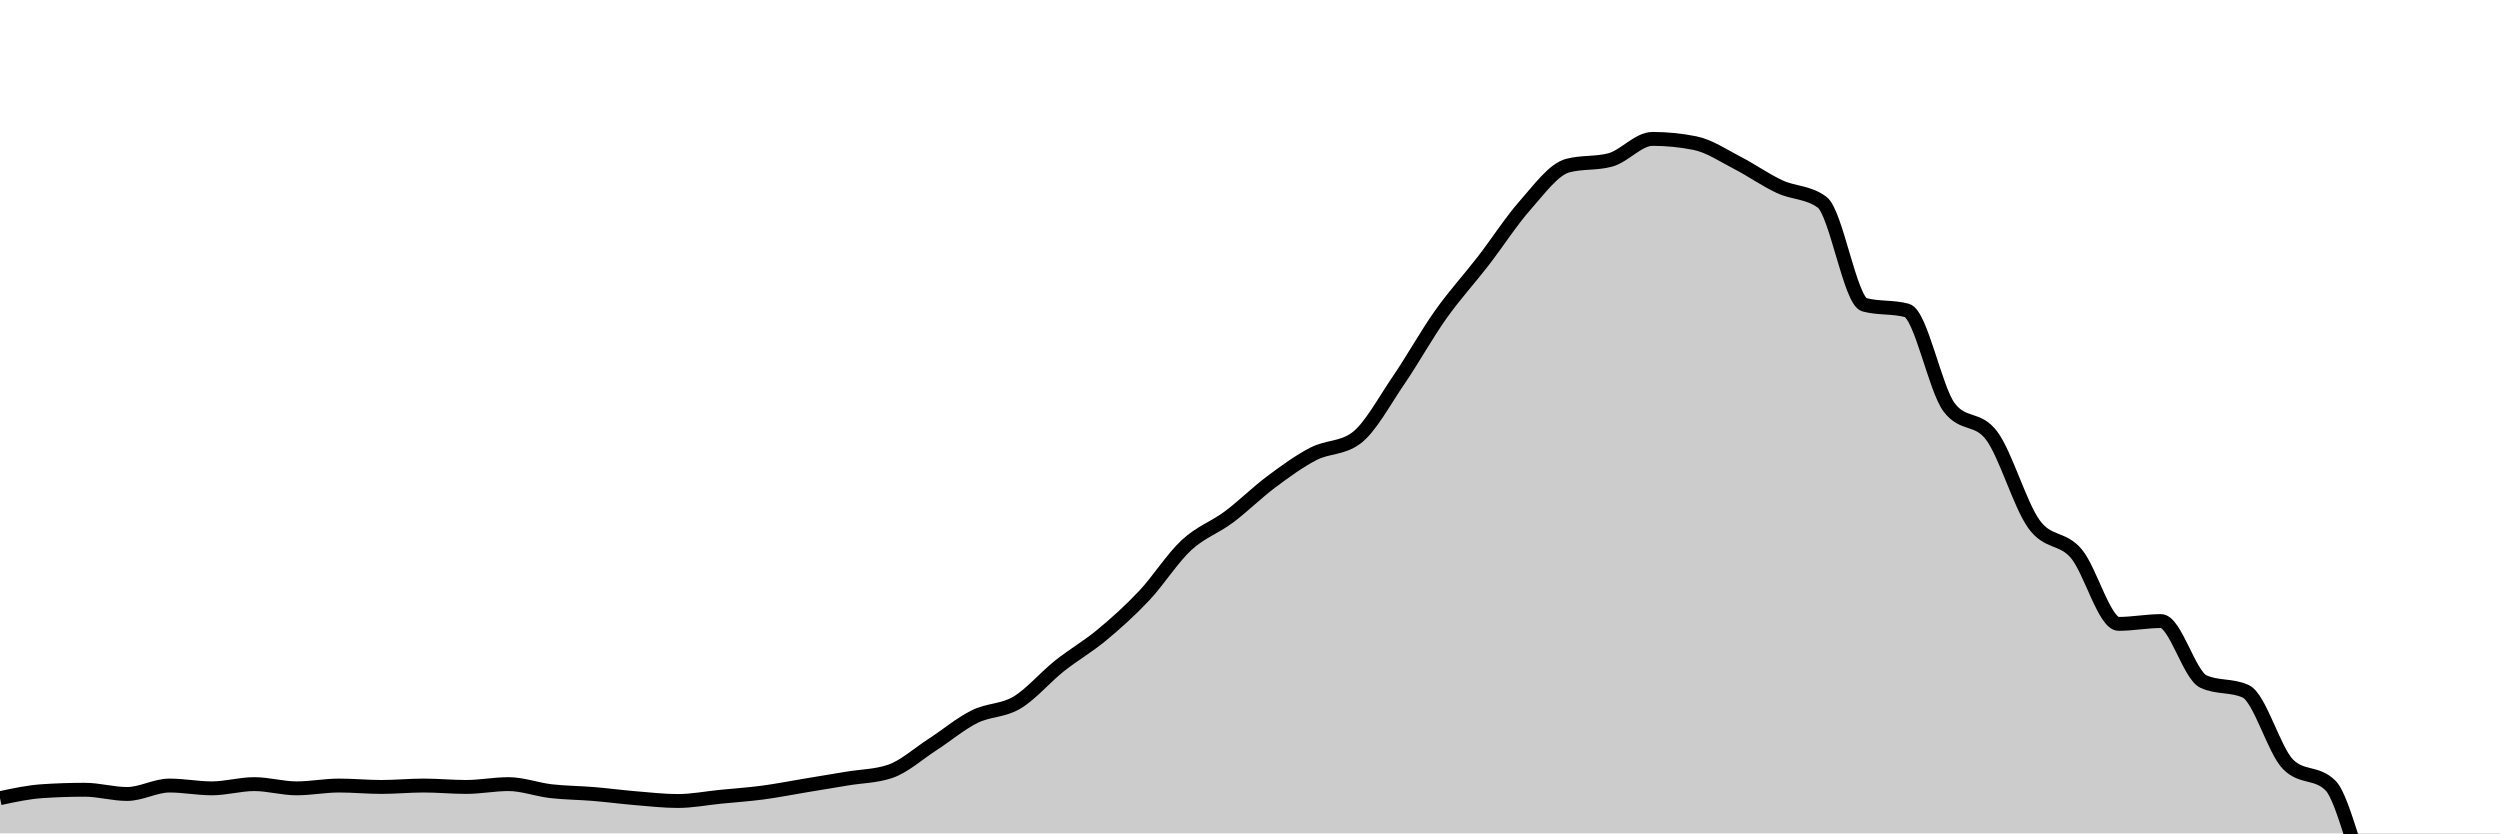
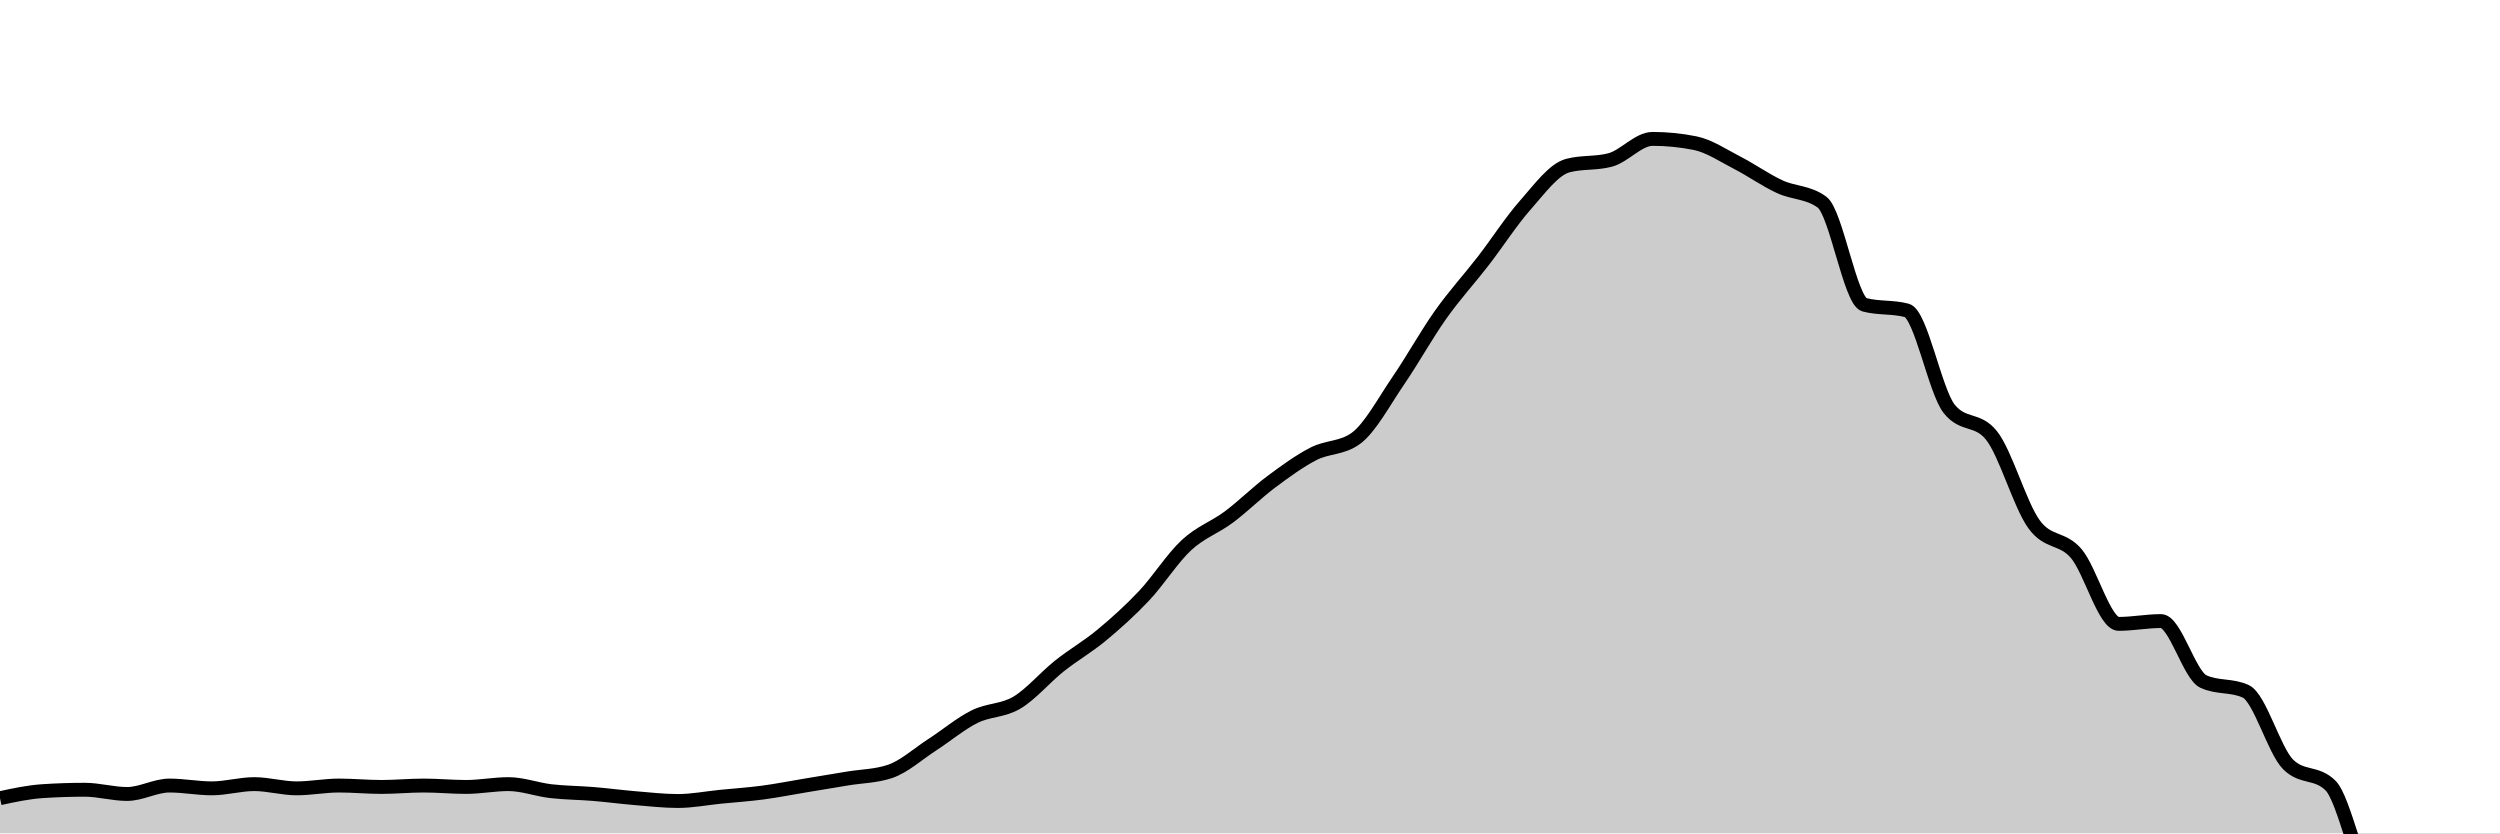
<svg xmlns="http://www.w3.org/2000/svg" viewBox="0 0 180 60">
  <g transform="translate(0,10)">
-     <path class="area" fill="rgba(0, 0, 0, 0.2)" d="M0,47.47C1.017,47.25,2.034,47.031,3.051,46.964C4.068,46.896,5.085,46.862,6.102,46.862C7.119,46.862,8.136,47.166,9.153,47.166C10.169,47.166,11.186,46.559,12.203,46.559C13.22,46.559,14.237,46.761,15.254,46.761C16.271,46.761,17.288,46.457,18.305,46.457C19.322,46.457,20.339,46.761,21.356,46.761C22.373,46.761,23.39,46.559,24.407,46.559C25.424,46.559,26.441,46.66,27.458,46.66C28.475,46.66,29.492,46.559,30.508,46.559C31.525,46.559,32.542,46.66,33.559,46.66C34.576,46.66,35.593,46.457,36.61,46.457C37.627,46.457,38.644,46.845,39.661,46.964C40.678,47.082,41.695,47.082,42.712,47.166C43.729,47.25,44.746,47.385,45.763,47.47C46.78,47.554,47.797,47.672,48.814,47.672C49.831,47.672,50.847,47.47,51.864,47.368C52.881,47.267,53.898,47.2,54.915,47.065C55.932,46.93,56.949,46.727,57.966,46.559C58.983,46.39,60,46.221,61.017,46.053C62.034,45.884,63.051,45.884,64.068,45.547C65.085,45.209,66.102,44.281,67.119,43.623C68.136,42.966,69.153,42.105,70.169,41.599C71.186,41.093,72.203,41.194,73.22,40.587C74.237,39.98,75.254,38.765,76.271,37.955C77.288,37.146,78.305,36.572,79.322,35.729C80.339,34.885,81.356,33.974,82.373,32.895C83.39,31.815,84.407,30.196,85.424,29.251C86.441,28.306,87.458,27.986,88.475,27.227C89.492,26.468,90.508,25.455,91.525,24.696C92.542,23.937,93.559,23.195,94.576,22.672C95.593,22.149,96.61,22.301,97.627,21.559C98.644,20.816,99.661,18.893,100.678,17.409C101.695,15.924,102.712,14.086,103.729,12.652C104.746,11.218,105.763,10.121,106.78,8.806C107.797,7.49,108.814,5.904,109.831,4.757C110.847,3.61,111.864,2.193,112.881,1.923C113.898,1.653,114.915,1.788,115.932,1.518C116.949,1.248,117.966,0,118.983,0C120,0,121.017,0.101,122.034,0.304C123.051,0.506,124.068,1.198,125.085,1.721C126.102,2.244,127.119,2.969,128.136,3.441C129.153,3.914,130.169,3.812,131.186,4.555C132.203,5.297,133.22,11.673,134.237,11.943C135.254,12.213,136.271,12.078,137.288,12.348C138.305,12.618,139.322,17.982,140.339,19.332C141.356,20.682,142.373,20.007,143.39,21.356C144.407,22.706,145.424,26.316,146.441,27.733C147.458,29.15,148.475,28.661,149.492,29.858C150.508,31.056,151.525,34.919,152.542,34.919C153.559,34.919,154.576,34.717,155.593,34.717C156.61,34.717,157.627,38.596,158.644,39.069C159.661,39.541,160.678,39.305,161.695,39.777C162.712,40.25,163.729,44.028,164.746,45.04C165.763,46.053,166.78,45.547,167.797,46.559C168.814,47.571,169.831,53.07,170.847,53.543C171.864,54.015,172.881,54.065,173.898,54.251C174.915,54.437,175.932,54.656,176.949,54.656C177.966,54.656,178.983,53.239,180,51.822L180,50C178.983,50,177.966,50,176.949,50C175.932,50,174.915,50,173.898,50C172.881,50,171.864,50,170.847,50C169.831,50,168.814,50,167.797,50C166.78,50,165.763,50,164.746,50C163.729,50,162.712,50,161.695,50C160.678,50,159.661,50,158.644,50C157.627,50,156.61,50,155.593,50C154.576,50,153.559,50,152.542,50C151.525,50,150.508,50,149.492,50C148.475,50,147.458,50,146.441,50C145.424,50,144.407,50,143.39,50C142.373,50,141.356,50,140.339,50C139.322,50,138.305,50,137.288,50C136.271,50,135.254,50,134.237,50C133.22,50,132.203,50,131.186,50C130.169,50,129.153,50,128.136,50C127.119,50,126.102,50,125.085,50C124.068,50,123.051,50,122.034,50C121.017,50,120,50,118.983,50C117.966,50,116.949,50,115.932,50C114.915,50,113.898,50,112.881,50C111.864,50,110.847,50,109.831,50C108.814,50,107.797,50,106.78,50C105.763,50,104.746,50,103.729,50C102.712,50,101.695,50,100.678,50C99.661,50,98.644,50,97.627,50C96.61,50,95.593,50,94.576,50C93.559,50,92.542,50,91.525,50C90.508,50,89.492,50,88.475,50C87.458,50,86.441,50,85.424,50C84.407,50,83.39,50,82.373,50C81.356,50,80.339,50,79.322,50C78.305,50,77.288,50,76.271,50C75.254,50,74.237,50,73.22,50C72.203,50,71.186,50,70.169,50C69.153,50,68.136,50,67.119,50C66.102,50,65.085,50,64.068,50C63.051,50,62.034,50,61.017,50C60,50,58.983,50,57.966,50C56.949,50,55.932,50,54.915,50C53.898,50,52.881,50,51.864,50C50.847,50,49.831,50,48.814,50C47.797,50,46.78,50,45.763,50C44.746,50,43.729,50,42.712,50C41.695,50,40.678,50,39.661,50C38.644,50,37.627,50,36.61,50C35.593,50,34.576,50,33.559,50C32.542,50,31.525,50,30.508,50C29.492,50,28.475,50,27.458,50C26.441,50,25.424,50,24.407,50C23.39,50,22.373,50,21.356,50C20.339,50,19.322,50,18.305,50C17.288,50,16.271,50,15.254,50C14.237,50,13.22,50,12.203,50C11.186,50,10.169,50,9.153,50C8.136,50,7.119,50,6.102,50C5.085,50,4.068,50,3.051,50C2.034,50,1.017,50,0,50Z" />
-     <path class="line" stroke="black" fill="none" d="M0,47.47C1.017,47.25,2.034,47.031,3.051,46.964C4.068,46.896,5.085,46.862,6.102,46.862C7.119,46.862,8.136,47.166,9.153,47.166C10.169,47.166,11.186,46.559,12.203,46.559C13.22,46.559,14.237,46.761,15.254,46.761C16.271,46.761,17.288,46.457,18.305,46.457C19.322,46.457,20.339,46.761,21.356,46.761C22.373,46.761,23.39,46.559,24.407,46.559C25.424,46.559,26.441,46.66,27.458,46.66C28.475,46.66,29.492,46.559,30.508,46.559C31.525,46.559,32.542,46.66,33.559,46.66C34.576,46.66,35.593,46.457,36.61,46.457C37.627,46.457,38.644,46.845,39.661,46.964C40.678,47.082,41.695,47.082,42.712,47.166C43.729,47.25,44.746,47.385,45.763,47.47C46.78,47.554,47.797,47.672,48.814,47.672C49.831,47.672,50.847,47.47,51.864,47.368C52.881,47.267,53.898,47.2,54.915,47.065C55.932,46.93,56.949,46.727,57.966,46.559C58.983,46.39,60,46.221,61.017,46.053C62.034,45.884,63.051,45.884,64.068,45.547C65.085,45.209,66.102,44.281,67.119,43.623C68.136,42.966,69.153,42.105,70.169,41.599C71.186,41.093,72.203,41.194,73.22,40.587C74.237,39.98,75.254,38.765,76.271,37.955C77.288,37.146,78.305,36.572,79.322,35.729C80.339,34.885,81.356,33.974,82.373,32.895C83.39,31.815,84.407,30.196,85.424,29.251C86.441,28.306,87.458,27.986,88.475,27.227C89.492,26.468,90.508,25.455,91.525,24.696C92.542,23.937,93.559,23.195,94.576,22.672C95.593,22.149,96.61,22.301,97.627,21.559C98.644,20.816,99.661,18.893,100.678,17.409C101.695,15.924,102.712,14.086,103.729,12.652C104.746,11.218,105.763,10.121,106.78,8.806C107.797,7.49,108.814,5.904,109.831,4.757C110.847,3.61,111.864,2.193,112.881,1.923C113.898,1.653,114.915,1.788,115.932,1.518C116.949,1.248,117.966,0,118.983,0C120,0,121.017,0.101,122.034,0.304C123.051,0.506,124.068,1.198,125.085,1.721C126.102,2.244,127.119,2.969,128.136,3.441C129.153,3.914,130.169,3.812,131.186,4.555C132.203,5.297,133.22,11.673,134.237,11.943C135.254,12.213,136.271,12.078,137.288,12.348C138.305,12.618,139.322,17.982,140.339,19.332C141.356,20.682,142.373,20.007,143.39,21.356C144.407,22.706,145.424,26.316,146.441,27.733C147.458,29.15,148.475,28.661,149.492,29.858C150.508,31.056,151.525,34.919,152.542,34.919C153.559,34.919,154.576,34.717,155.593,34.717C156.61,34.717,157.627,38.596,158.644,39.069C159.661,39.541,160.678,39.305,161.695,39.777C162.712,40.25,163.729,44.028,164.746,45.04C165.763,46.053,166.78,45.547,167.797,46.559C168.814,47.571,169.831,53.07,170.847,53.543C171.864,54.015,172.881,54.065,173.898,54.251C174.915,54.437,175.932,54.656,176.949,54.656C177.966,54.656,178.983,53.239,180,51.822" />
+     <path class="area" fill="rgba(0, 0, 0, 0.2)" d="M0,47.47C1.017,47.25,2.034,47.031,3.051,46.964C4.068,46.896,5.085,46.862,6.102,46.862C7.119,46.862,8.136,47.166,9.153,47.166C10.169,47.166,11.186,46.559,12.203,46.559C13.22,46.559,14.237,46.761,15.254,46.761C16.271,46.761,17.288,46.457,18.305,46.457C19.322,46.457,20.339,46.761,21.356,46.761C22.373,46.761,23.39,46.559,24.407,46.559C25.424,46.559,26.441,46.66,27.458,46.66C28.475,46.66,29.492,46.559,30.508,46.559C31.525,46.559,32.542,46.66,33.559,46.66C34.576,46.66,35.593,46.457,36.61,46.457C37.627,46.457,38.644,46.845,39.661,46.964C40.678,47.082,41.695,47.082,42.712,47.166C43.729,47.25,44.746,47.385,45.763,47.47C46.78,47.554,47.797,47.672,48.814,47.672C49.831,47.672,50.847,47.47,51.864,47.368C52.881,47.267,53.898,47.2,54.915,47.065C55.932,46.93,56.949,46.727,57.966,46.559C58.983,46.39,60,46.221,61.017,46.053C62.034,45.884,63.051,45.884,64.068,45.547C65.085,45.209,66.102,44.281,67.119,43.623C68.136,42.966,69.153,42.105,70.169,41.599C71.186,41.093,72.203,41.194,73.22,40.587C74.237,39.98,75.254,38.765,76.271,37.955C77.288,37.146,78.305,36.572,79.322,35.729C80.339,34.885,81.356,33.974,82.373,32.895C83.39,31.815,84.407,30.196,85.424,29.251C86.441,28.306,87.458,27.986,88.475,27.227C89.492,26.468,90.508,25.455,91.525,24.696C92.542,23.937,93.559,23.195,94.576,22.672C95.593,22.149,96.61,22.301,97.627,21.559C98.644,20.816,99.661,18.893,100.678,17.409C101.695,15.924,102.712,14.086,103.729,12.652C104.746,11.218,105.763,10.121,106.78,8.806C107.797,7.49,108.814,5.904,109.831,4.757C110.847,3.61,111.864,2.193,112.881,1.923C113.898,1.653,114.915,1.788,115.932,1.518C116.949,1.248,117.966,0,118.983,0C120,0,121.017,0.101,122.034,0.304C123.051,0.506,124.068,1.198,125.085,1.721C126.102,2.244,127.119,2.969,128.136,3.441C129.153,3.914,130.169,3.812,131.186,4.555C132.203,5.297,133.22,11.673,134.237,11.943C135.254,12.213,136.271,12.078,137.288,12.348C138.305,12.618,139.322,18.151,140.339,19.433C141.356,20.715,142.373,20.074,143.39,21.356C144.407,22.638,145.424,26.316,146.441,27.733C147.458,29.15,148.475,28.661,149.492,29.858C150.508,31.056,151.525,34.919,152.542,34.919C153.559,34.919,154.576,34.717,155.593,34.717C156.61,34.717,157.627,38.596,158.644,39.069C159.661,39.541,160.678,39.305,161.695,39.777C162.712,40.25,163.729,44.028,164.746,45.04C165.763,46.053,166.78,45.547,167.797,46.559C168.814,47.571,169.831,53.07,170.847,53.543C171.864,54.015,172.881,54.065,173.898,54.251C174.915,54.437,175.932,54.656,176.949,54.656C177.966,54.656,178.983,53.239,180,51.822L180,50C178.983,50,177.966,50,176.949,50C175.932,50,174.915,50,173.898,50C172.881,50,171.864,50,170.847,50C169.831,50,168.814,50,167.797,50C166.78,50,165.763,50,164.746,50C163.729,50,162.712,50,161.695,50C160.678,50,159.661,50,158.644,50C157.627,50,156.61,50,155.593,50C154.576,50,153.559,50,152.542,50C151.525,50,150.508,50,149.492,50C148.475,50,147.458,50,146.441,50C145.424,50,144.407,50,143.39,50C142.373,50,141.356,50,140.339,50C139.322,50,138.305,50,137.288,50C136.271,50,135.254,50,134.237,50C133.22,50,132.203,50,131.186,50C130.169,50,129.153,50,128.136,50C127.119,50,126.102,50,125.085,50C124.068,50,123.051,50,122.034,50C121.017,50,120,50,118.983,50C117.966,50,116.949,50,115.932,50C114.915,50,113.898,50,112.881,50C111.864,50,110.847,50,109.831,50C108.814,50,107.797,50,106.78,50C105.763,50,104.746,50,103.729,50C102.712,50,101.695,50,100.678,50C99.661,50,98.644,50,97.627,50C96.61,50,95.593,50,94.576,50C93.559,50,92.542,50,91.525,50C90.508,50,89.492,50,88.475,50C87.458,50,86.441,50,85.424,50C84.407,50,83.39,50,82.373,50C81.356,50,80.339,50,79.322,50C78.305,50,77.288,50,76.271,50C75.254,50,74.237,50,73.22,50C72.203,50,71.186,50,70.169,50C69.153,50,68.136,50,67.119,50C66.102,50,65.085,50,64.068,50C63.051,50,62.034,50,61.017,50C60,50,58.983,50,57.966,50C56.949,50,55.932,50,54.915,50C53.898,50,52.881,50,51.864,50C50.847,50,49.831,50,48.814,50C47.797,50,46.78,50,45.763,50C44.746,50,43.729,50,42.712,50C41.695,50,40.678,50,39.661,50C38.644,50,37.627,50,36.61,50C35.593,50,34.576,50,33.559,50C32.542,50,31.525,50,30.508,50C29.492,50,28.475,50,27.458,50C26.441,50,25.424,50,24.407,50C23.39,50,22.373,50,21.356,50C20.339,50,19.322,50,18.305,50C17.288,50,16.271,50,15.254,50C14.237,50,13.22,50,12.203,50C11.186,50,10.169,50,9.153,50C8.136,50,7.119,50,6.102,50C5.085,50,4.068,50,3.051,50C2.034,50,1.017,50,0,50Z" />
+     <path class="line" stroke="black" fill="none" d="M0,47.47C1.017,47.25,2.034,47.031,3.051,46.964C4.068,46.896,5.085,46.862,6.102,46.862C7.119,46.862,8.136,47.166,9.153,47.166C10.169,47.166,11.186,46.559,12.203,46.559C13.22,46.559,14.237,46.761,15.254,46.761C16.271,46.761,17.288,46.457,18.305,46.457C19.322,46.457,20.339,46.761,21.356,46.761C22.373,46.761,23.39,46.559,24.407,46.559C25.424,46.559,26.441,46.66,27.458,46.66C28.475,46.66,29.492,46.559,30.508,46.559C31.525,46.559,32.542,46.66,33.559,46.66C34.576,46.66,35.593,46.457,36.61,46.457C37.627,46.457,38.644,46.845,39.661,46.964C40.678,47.082,41.695,47.082,42.712,47.166C43.729,47.25,44.746,47.385,45.763,47.47C46.78,47.554,47.797,47.672,48.814,47.672C49.831,47.672,50.847,47.47,51.864,47.368C52.881,47.267,53.898,47.2,54.915,47.065C55.932,46.93,56.949,46.727,57.966,46.559C58.983,46.39,60,46.221,61.017,46.053C62.034,45.884,63.051,45.884,64.068,45.547C65.085,45.209,66.102,44.281,67.119,43.623C68.136,42.966,69.153,42.105,70.169,41.599C71.186,41.093,72.203,41.194,73.22,40.587C74.237,39.98,75.254,38.765,76.271,37.955C77.288,37.146,78.305,36.572,79.322,35.729C80.339,34.885,81.356,33.974,82.373,32.895C83.39,31.815,84.407,30.196,85.424,29.251C86.441,28.306,87.458,27.986,88.475,27.227C89.492,26.468,90.508,25.455,91.525,24.696C92.542,23.937,93.559,23.195,94.576,22.672C95.593,22.149,96.61,22.301,97.627,21.559C98.644,20.816,99.661,18.893,100.678,17.409C101.695,15.924,102.712,14.086,103.729,12.652C104.746,11.218,105.763,10.121,106.78,8.806C107.797,7.49,108.814,5.904,109.831,4.757C110.847,3.61,111.864,2.193,112.881,1.923C113.898,1.653,114.915,1.788,115.932,1.518C116.949,1.248,117.966,0,118.983,0C120,0,121.017,0.101,122.034,0.304C123.051,0.506,124.068,1.198,125.085,1.721C126.102,2.244,127.119,2.969,128.136,3.441C129.153,3.914,130.169,3.812,131.186,4.555C132.203,5.297,133.22,11.673,134.237,11.943C135.254,12.213,136.271,12.078,137.288,12.348C138.305,12.618,139.322,18.151,140.339,19.433C141.356,20.715,142.373,20.074,143.39,21.356C144.407,22.638,145.424,26.316,146.441,27.733C147.458,29.15,148.475,28.661,149.492,29.858C150.508,31.056,151.525,34.919,152.542,34.919C153.559,34.919,154.576,34.717,155.593,34.717C156.61,34.717,157.627,38.596,158.644,39.069C159.661,39.541,160.678,39.305,161.695,39.777C162.712,40.25,163.729,44.028,164.746,45.04C165.763,46.053,166.78,45.547,167.797,46.559C168.814,47.571,169.831,53.07,170.847,53.543C171.864,54.015,172.881,54.065,173.898,54.251C174.915,54.437,175.932,54.656,176.949,54.656C177.966,54.656,178.983,53.239,180,51.822" />
  </g>
</svg>
